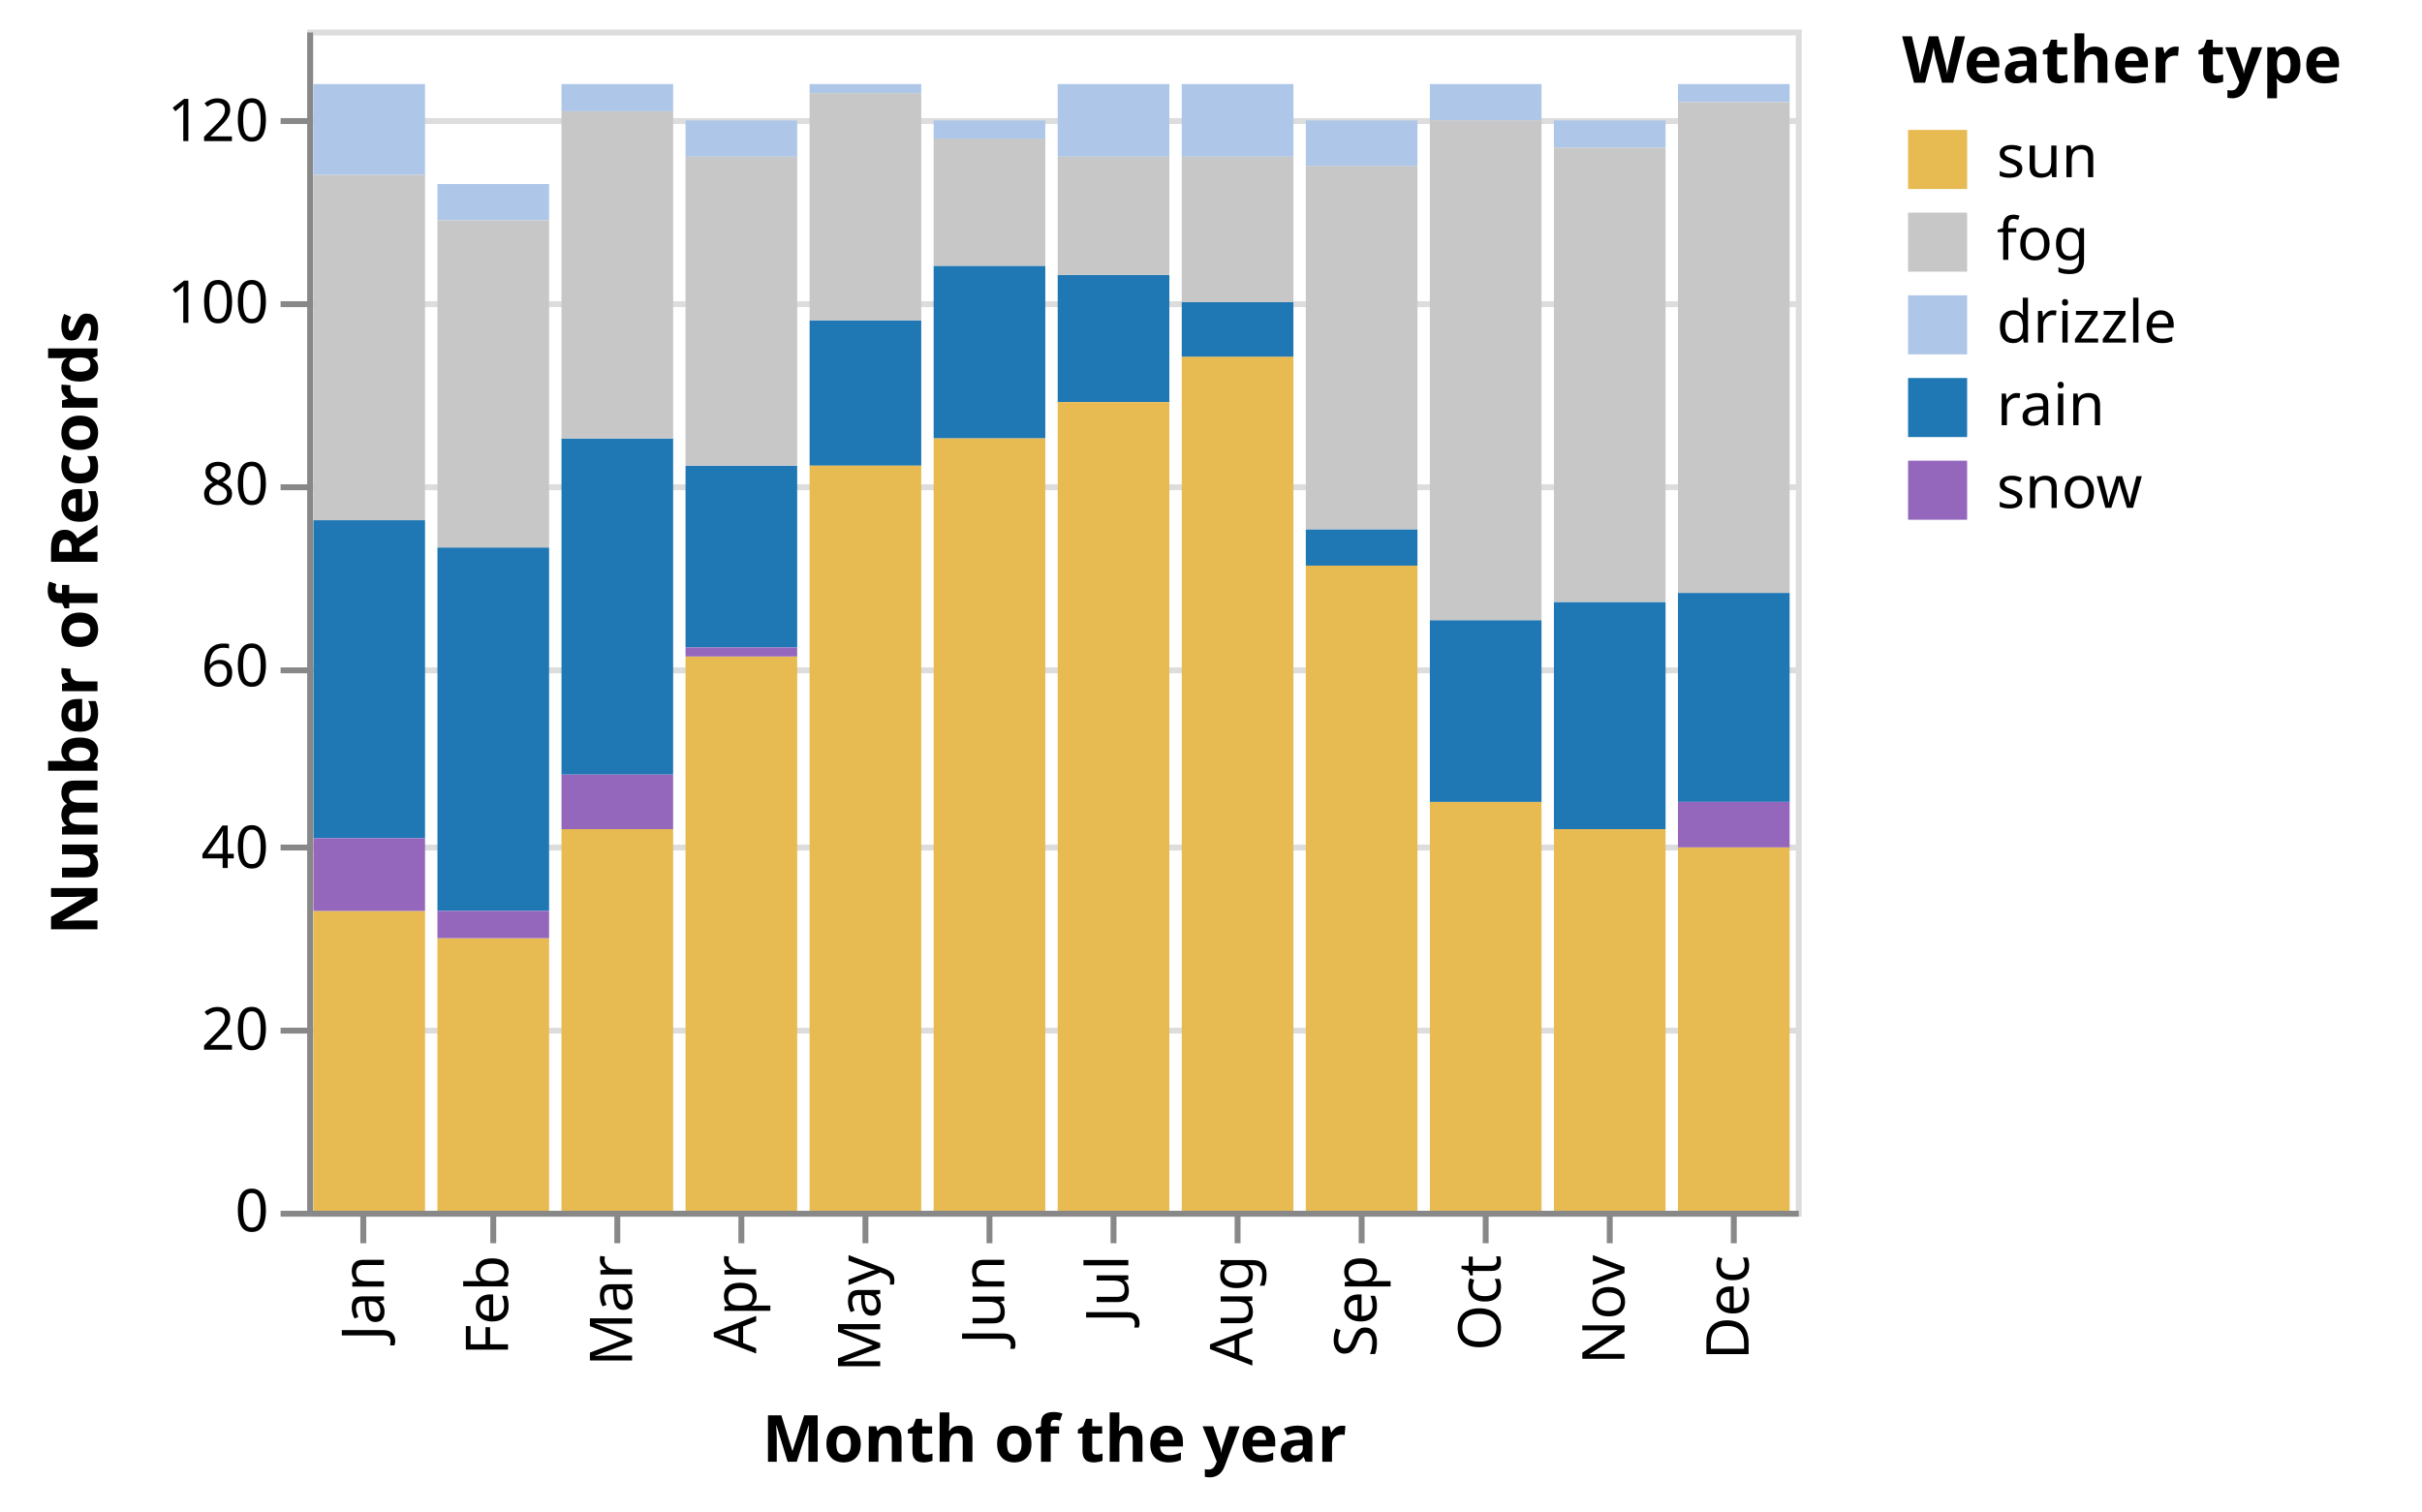
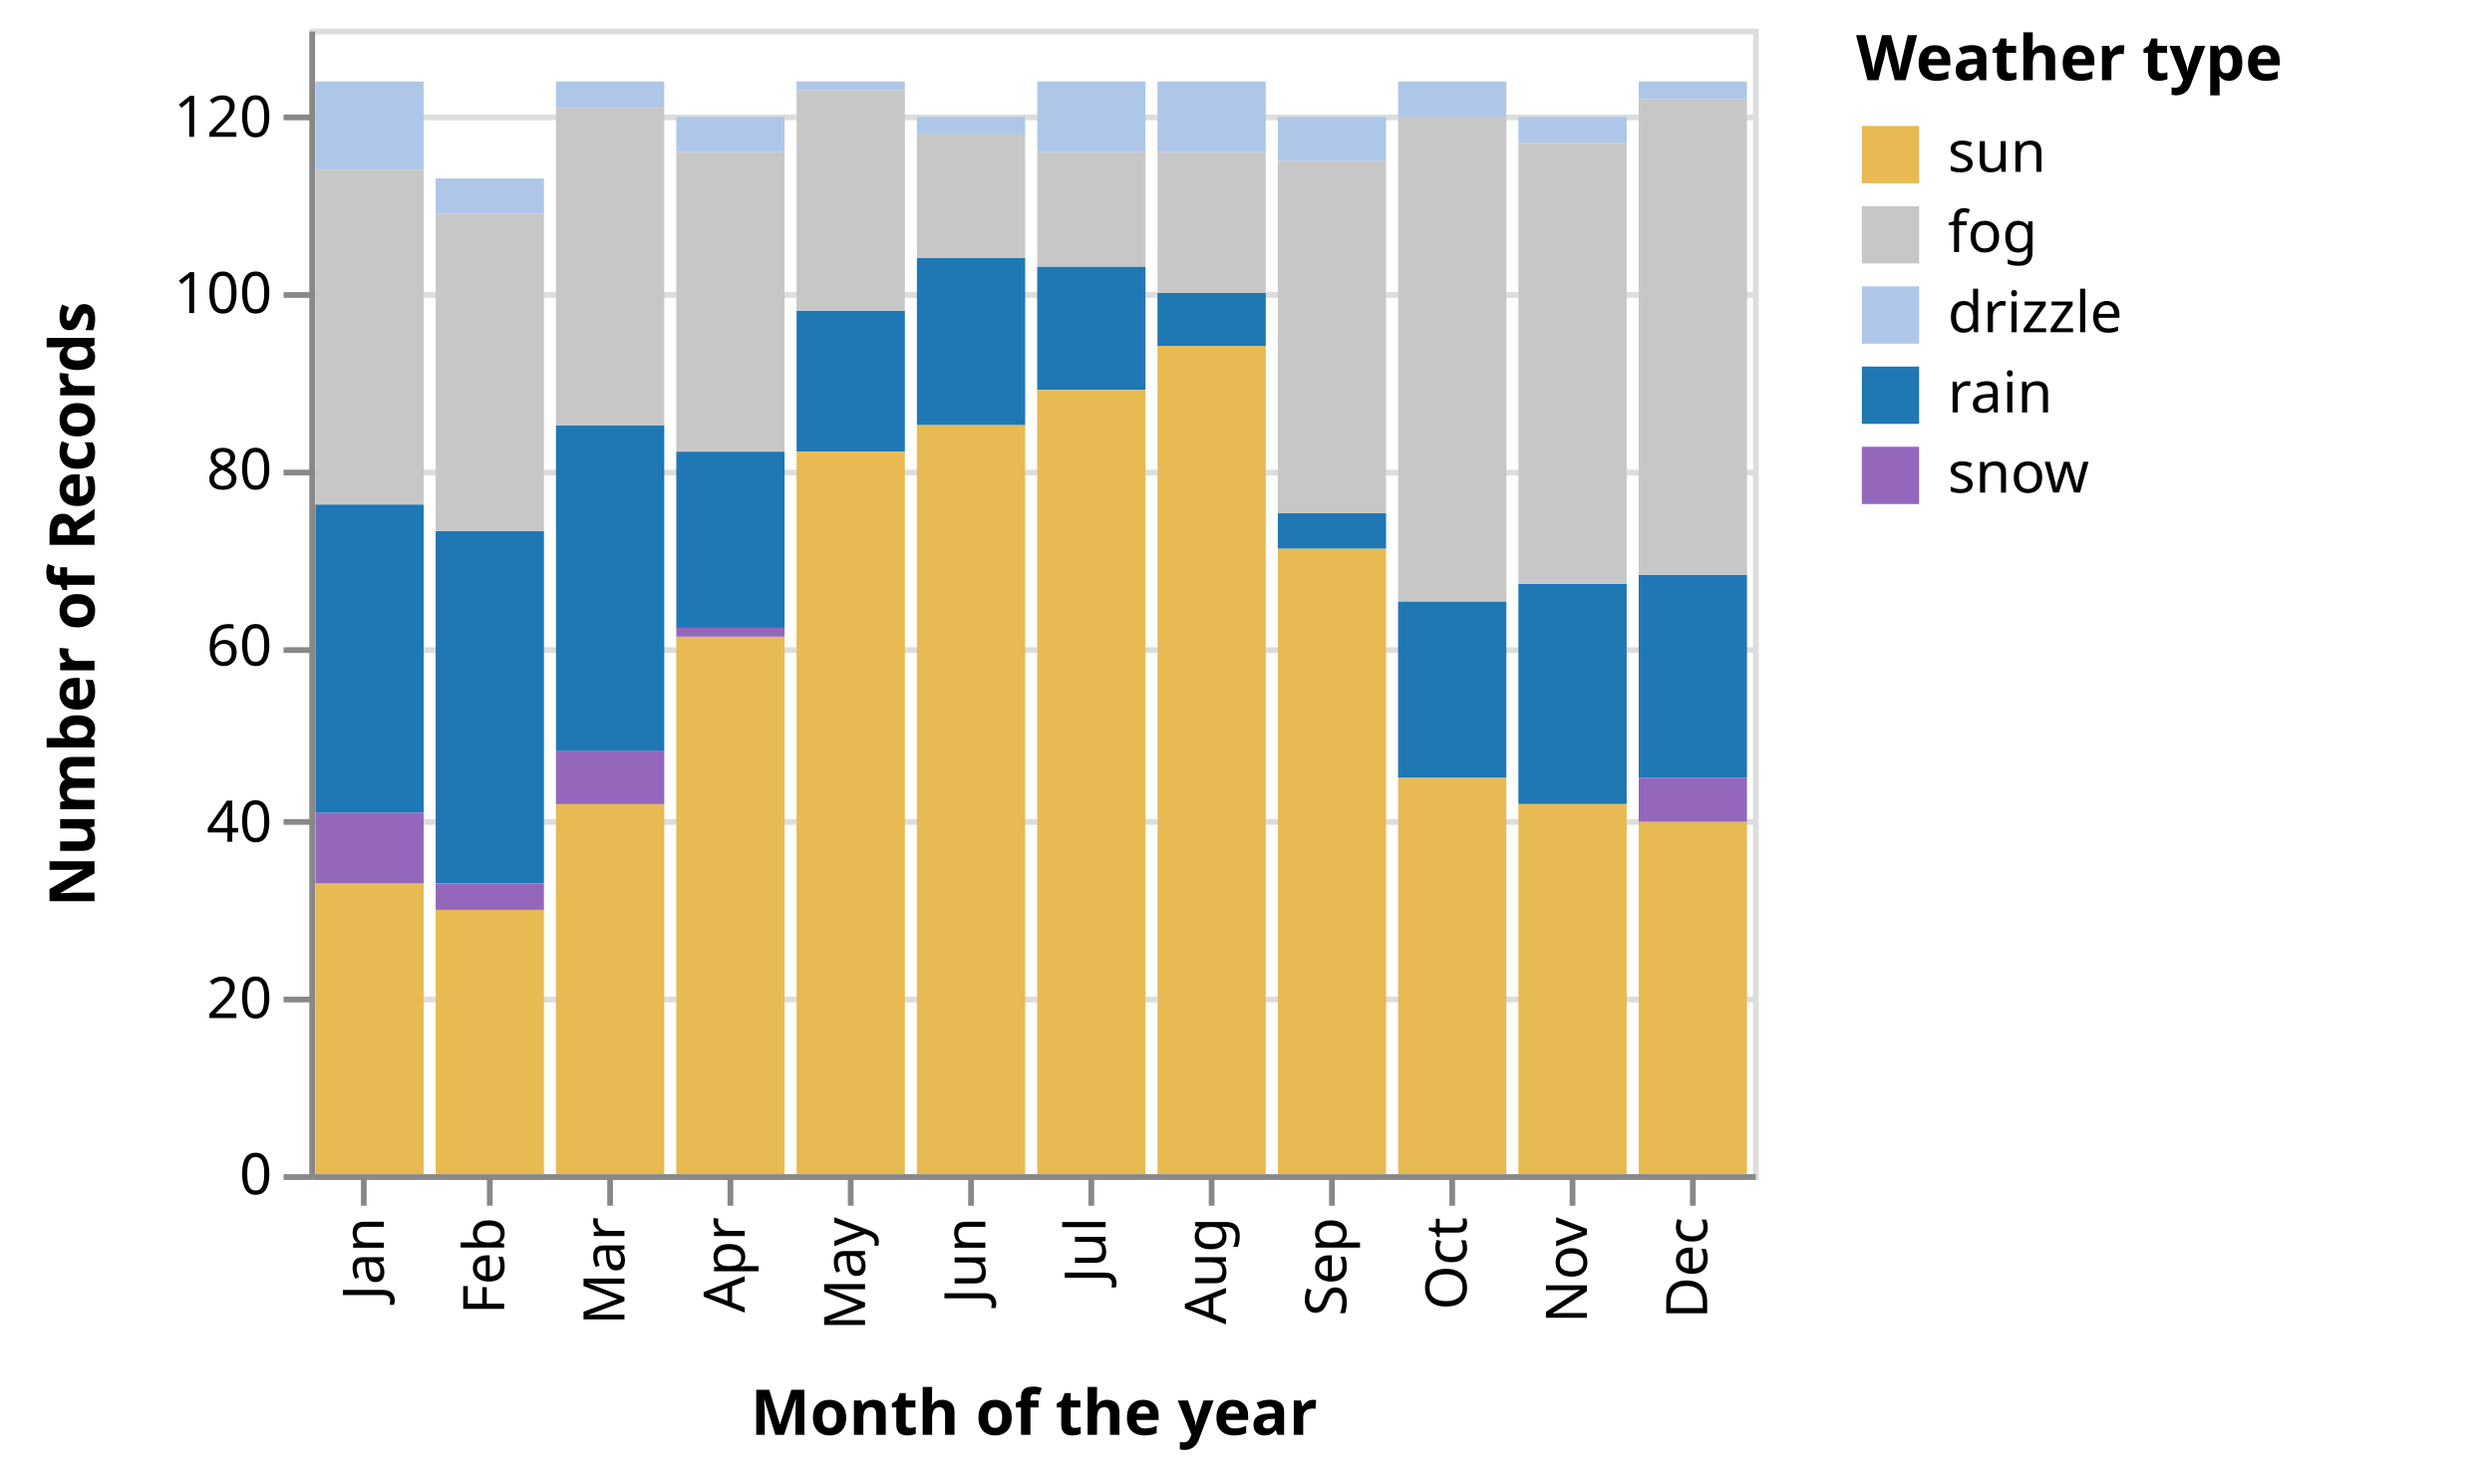
- <svg xmlns="http://www.w3.org/2000/svg" class="marks" width="410" height="256" viewBox="0 0 410 256" version="1.1">
-   <g transform="translate(52,5)">
+ <svg xmlns="http://www.w3.org/2000/svg" class="marks" width="435" height="259" viewBox="0 0 435 259" version="1.1">
+   <g transform="translate(54,5)">
    <g class="mark-group role-frame root">
      <g transform="translate(0,0)">
        <path class="background" d="M0.5,0.5h252v200h-252Z" style="fill: none; stroke: #ddd;" />
        <g>
          <g class="mark-group role-axis">
            <g transform="translate(0.5,0.5)">
              <path class="background" d="M0,0h0v0h0Z" style="pointer-events: none; fill: none;" />
              <g>
                <g class="mark-rule role-axis-grid" style="pointer-events: none;">
                  <line transform="translate(0,200)" x2="252" y2="0" style="fill: none; stroke: #ddd; stroke-width: 1; opacity: 1;" />
                  <line transform="translate(0,169)" x2="252" y2="0" style="fill: none; stroke: #ddd; stroke-width: 1; opacity: 1;" />
                  <line transform="translate(0,138)" x2="252" y2="0" style="fill: none; stroke: #ddd; stroke-width: 1; opacity: 1;" />
                  <line transform="translate(0,108)" x2="252" y2="0" style="fill: none; stroke: #ddd; stroke-width: 1; opacity: 1;" />
                  <line transform="translate(0,77)" x2="252" y2="0" style="fill: none; stroke: #ddd; stroke-width: 1; opacity: 1;" />
                  <line transform="translate(0,46)" x2="252" y2="0" style="fill: none; stroke: #ddd; stroke-width: 1; opacity: 1;" />
                  <line transform="translate(0,15)" x2="252" y2="0" style="fill: none; stroke: #ddd; stroke-width: 1; opacity: 1;" />
                </g>
              </g>
            </g>
          </g>
          <g class="mark-rect role-mark marks">
            <path d="M1.05,9.231h18.9v15.385h-18.9Z" style="fill: #aec7e8;" />
            <path d="M1.05,83.077h18.9v53.846h-18.9Z" style="fill: #1f77b4;" />
            <path d="M1.05,149.231h18.9v50.769h-18.9Z" style="fill: #e7ba52;" />
            <path d="M1.05,136.923h18.9v12.308h-18.9Z" style="fill: #9467bd;" />
            <path d="M22.05,87.692h18.9v61.538h-18.9Z" style="fill: #1f77b4;" />
            <path d="M22.05,153.846h18.9v46.154h-18.9Z" style="fill: #e7ba52;" />
            <path d="M22.05,26.154h18.9v6.154h-18.9Z" style="fill: #aec7e8;" />
            <path d="M22.05,149.231h18.9v4.615h-18.9Z" style="fill: #9467bd;" />
            <path d="M43.05,135.385h18.9v64.615h-18.9Z" style="fill: #e7ba52;" />
            <path d="M43.05,69.231h18.9v56.923h-18.9Z" style="fill: #1f77b4;" />
            <path d="M43.05,126.154h18.9v9.231h-18.9Z" style="fill: #9467bd;" />
            <path d="M43.05,9.231h18.9v4.615h-18.9Z" style="fill: #aec7e8;" />
            <path d="M64.05,73.846h18.9v30.769h-18.9Z" style="fill: #1f77b4;" />
            <path d="M64.05,106.154h18.9v93.846h-18.9Z" style="fill: #e7ba52;" />
            <path d="M64.05,104.615h18.9v1.538h-18.9Z" style="fill: #9467bd;" />
            <path d="M64.05,15.385h18.9v6.154h-18.9Z" style="fill: #aec7e8;" />
            <path d="M85.05,49.231h18.9v24.615h-18.9Z" style="fill: #1f77b4;" />
            <path d="M85.05,73.846h18.9v126.154h-18.9Z" style="fill: #e7ba52;" />
            <path d="M85.05,9.231h18.9v1.538h-18.9Z" style="fill: #aec7e8;" />
            <path d="M106.05,40h18.9v29.231h-18.9Z" style="fill: #1f77b4;" />
            <path d="M106.05,69.231h18.9v130.769h-18.9Z" style="fill: #e7ba52;" />
            <path d="M106.05,15.385h18.9v3.077h-18.9Z" style="fill: #aec7e8;" />
            <path d="M127.05,41.538h18.9v21.538h-18.9Z" style="fill: #1f77b4;" />
            <path d="M127.05,63.077h18.9v136.923h-18.9Z" style="fill: #e7ba52;" />
            <path d="M127.05,9.231h18.9v12.308h-18.9Z" style="fill: #aec7e8;" />
            <path d="M127.05,21.538h18.9v20h-18.9Z" style="fill: #c7c7c7;" />
            <path d="M148.05,9.231h18.9v12.308h-18.9Z" style="fill: #aec7e8;" />
            <path d="M148.05,55.385h18.9v144.615h-18.9Z" style="fill: #e7ba52;" />
            <path d="M148.05,46.154h18.9v9.231h-18.9Z" style="fill: #1f77b4;" />
            <path d="M169.05,90.769h18.9v109.231h-18.9Z" style="fill: #e7ba52;" />
            <path d="M169.05,84.615h18.9v6.154h-18.9Z" style="fill: #1f77b4;" />
            <path d="M169.05,23.077h18.9v61.538h-18.9Z" style="fill: #c7c7c7;" />
            <path d="M169.05,15.385h18.9v7.692h-18.9Z" style="fill: #aec7e8;" />
            <path d="M190.05,130.769h18.9v69.231h-18.9Z" style="fill: #e7ba52;" />
            <path d="M190.05,9.231h18.9v6.154h-18.9Z" style="fill: #aec7e8;" />
            <path d="M190.05,100h18.9v30.769h-18.9Z" style="fill: #1f77b4;" />
            <path d="M211.05,96.923h18.9v38.462h-18.9Z" style="fill: #1f77b4;" />
            <path d="M211.05,135.385h18.9v64.615h-18.9Z" style="fill: #e7ba52;" />
            <path d="M211.05,15.385h18.9v4.615h-18.9Z" style="fill: #aec7e8;" />
            <path d="M211.05,20h18.9v76.923h-18.9Z" style="fill: #c7c7c7;" />
            <path d="M232.05,95.385h18.9v35.385h-18.9Z" style="fill: #1f77b4;" />
            <path d="M232.05,138.462h18.9v61.538h-18.9Z" style="fill: #e7ba52;" />
            <path d="M232.05,130.769h18.9v7.692h-18.9Z" style="fill: #9467bd;" />
            <path d="M232.05,9.231h18.9v3.077h-18.9Z" style="fill: #aec7e8;" />
            <path d="M43.05,13.846h18.9v55.385h-18.9Z" style="fill: #c7c7c7;" />
            <path d="M64.05,21.538h18.9v52.308h-18.9Z" style="fill: #c7c7c7;" />
            <path d="M85.05,10.769h18.9v38.462h-18.9Z" style="fill: #c7c7c7;" />
            <path d="M106.05,18.462h18.9v21.538h-18.9Z" style="fill: #c7c7c7;" />
            <path d="M148.05,21.538h18.9v24.615h-18.9Z" style="fill: #c7c7c7;" />
            <path d="M190.05,15.385h18.9v84.615h-18.9Z" style="fill: #c7c7c7;" />
            <path d="M232.05,12.308h18.9v83.077h-18.9Z" style="fill: #c7c7c7;" />
            <path d="M1.05,24.615h18.9v58.462h-18.9Z" style="fill: #c7c7c7;" />
            <path d="M22.05,32.308h18.9v55.385h-18.9Z" style="fill: #c7c7c7;" />
          </g>
          <g class="mark-group role-legend">
            <g transform="translate(270,0)">
-               <path class="background" d="M0,0h83v84h-83Z" style="pointer-events: none; fill: none;" />
+               <path class="background" d="M0,0h106v84h-106Z" style="pointer-events: none; fill: none;" />
              <g>
                <g class="mark-group role-legend-entry">
                  <g transform="translate(0,16)">
                    <path class="background" d="M0,0h0v0h0Z" style="pointer-events: none; fill: none;" />
                    <g>
                      <g class="mark-group role-scope">
                        <g transform="translate(0,0)">
-                           <path class="background" d="M0,0h49v12h-49Z" style="pointer-events: none; fill: none; opacity: 1;" />
+                           <path class="background" d="M0,0h73v12h-73Z" style="pointer-events: none; fill: none; opacity: 1;" />
                          <g>
                            <g class="mark-symbol role-legend-symbol" style="pointer-events: none;">
                              <path transform="translate(6,6)" d="M-5,-5h10v10h-10Z" style="fill: #e7ba52; stroke-width: 1.5; opacity: 1;" />
                            </g>
                            <g class="mark-text role-legend-label" style="pointer-events: none;">
                              <text text-anchor="start" transform="translate(16,9)" style="font-family: sans-serif; font-size: 10px; fill: #000; opacity: 1;">sun</text>
                            </g>
                          </g>
                        </g>
                        <g transform="translate(0,14)">
-                           <path class="background" d="M0,0h49v12h-49Z" style="pointer-events: none; fill: none; opacity: 1;" />
+                           <path class="background" d="M0,0h73v12h-73Z" style="pointer-events: none; fill: none; opacity: 1;" />
                          <g>
                            <g class="mark-symbol role-legend-symbol" style="pointer-events: none;">
                              <path transform="translate(6,6)" d="M-5,-5h10v10h-10Z" style="fill: #c7c7c7; stroke-width: 1.5; opacity: 1;" />
                            </g>
                            <g class="mark-text role-legend-label" style="pointer-events: none;">
                              <text text-anchor="start" transform="translate(16,9)" style="font-family: sans-serif; font-size: 10px; fill: #000; opacity: 1;">fog</text>
                            </g>
                          </g>
                        </g>
                        <g transform="translate(0,28)">
-                           <path class="background" d="M0,0h49v12h-49Z" style="pointer-events: none; fill: none; opacity: 1;" />
+                           <path class="background" d="M0,0h73v12h-73Z" style="pointer-events: none; fill: none; opacity: 1;" />
                          <g>
                            <g class="mark-symbol role-legend-symbol" style="pointer-events: none;">
                              <path transform="translate(6,6)" d="M-5,-5h10v10h-10Z" style="fill: #aec7e8; stroke-width: 1.5; opacity: 1;" />
                            </g>
                            <g class="mark-text role-legend-label" style="pointer-events: none;">
                              <text text-anchor="start" transform="translate(16,9)" style="font-family: sans-serif; font-size: 10px; fill: #000; opacity: 1;">drizzle</text>
                            </g>
                          </g>
                        </g>
                        <g transform="translate(0,42)">
-                           <path class="background" d="M0,0h49v12h-49Z" style="pointer-events: none; fill: none; opacity: 1;" />
+                           <path class="background" d="M0,0h73v12h-73Z" style="pointer-events: none; fill: none; opacity: 1;" />
                          <g>
                            <g class="mark-symbol role-legend-symbol" style="pointer-events: none;">
                              <path transform="translate(6,6)" d="M-5,-5h10v10h-10Z" style="fill: #1f77b4; stroke-width: 1.5; opacity: 1;" />
                            </g>
                            <g class="mark-text role-legend-label" style="pointer-events: none;">
                              <text text-anchor="start" transform="translate(16,9)" style="font-family: sans-serif; font-size: 10px; fill: #000; opacity: 1;">rain</text>
                            </g>
                          </g>
                        </g>
                        <g transform="translate(0,56)">
-                           <path class="background" d="M0,0h49v12h-49Z" style="pointer-events: none; fill: none; opacity: 1;" />
+                           <path class="background" d="M0,0h73v12h-73Z" style="pointer-events: none; fill: none; opacity: 1;" />
                          <g>
                            <g class="mark-symbol role-legend-symbol" style="pointer-events: none;">
                              <path transform="translate(6,6)" d="M-5,-5h10v10h-10Z" style="fill: #9467bd; stroke-width: 1.5; opacity: 1;" />
                            </g>
                            <g class="mark-text role-legend-label" style="pointer-events: none;">
                              <text text-anchor="start" transform="translate(16,9)" style="font-family: sans-serif; font-size: 10px; fill: #000; opacity: 1;">snow</text>
                            </g>
                          </g>
                        </g>
                      </g>
                    </g>
                  </g>
                </g>
                <g class="mark-text role-legend-title" style="pointer-events: none;">
                  <text text-anchor="start" transform="translate(0,9)" style="font-family: sans-serif; font-size: 11px; font-weight: bold; fill: #000; opacity: 1;">Weather type</text>
                </g>
              </g>
            </g>
          </g>
          <g class="mark-group role-axis">
            <g transform="translate(0.5,200.5)">
              <path class="background" d="M0,0h0v0h0Z" style="pointer-events: none; fill: none;" />
              <g>
                <g class="mark-rule role-axis-tick" style="pointer-events: none;">
                  <line transform="translate(9,0)" x2="0" y2="5" style="fill: none; stroke: #888; stroke-width: 1; opacity: 1;" />
                  <line transform="translate(31,0)" x2="0" y2="5" style="fill: none; stroke: #888; stroke-width: 1; opacity: 1;" />
                  <line transform="translate(52,0)" x2="0" y2="5" style="fill: none; stroke: #888; stroke-width: 1; opacity: 1;" />
                  <line transform="translate(73,0)" x2="0" y2="5" style="fill: none; stroke: #888; stroke-width: 1; opacity: 1;" />
                  <line transform="translate(94,0)" x2="0" y2="5" style="fill: none; stroke: #888; stroke-width: 1; opacity: 1;" />
                  <line transform="translate(115,0)" x2="0" y2="5" style="fill: none; stroke: #888; stroke-width: 1; opacity: 1;" />
                  <line transform="translate(136,0)" x2="0" y2="5" style="fill: none; stroke: #888; stroke-width: 1; opacity: 1;" />
                  <line transform="translate(157,0)" x2="0" y2="5" style="fill: none; stroke: #888; stroke-width: 1; opacity: 1;" />
                  <line transform="translate(178,0)" x2="0" y2="5" style="fill: none; stroke: #888; stroke-width: 1; opacity: 1;" />
                  <line transform="translate(199,0)" x2="0" y2="5" style="fill: none; stroke: #888; stroke-width: 1; opacity: 1;" />
                  <line transform="translate(220,0)" x2="0" y2="5" style="fill: none; stroke: #888; stroke-width: 1; opacity: 1;" />
                  <line transform="translate(241,0)" x2="0" y2="5" style="fill: none; stroke: #888; stroke-width: 1; opacity: 1;" />
                </g>
                <g class="mark-text role-axis-label" style="pointer-events: none;">
                  <text text-anchor="end" transform="translate(9.5,7) rotate(270) translate(0,3)" style="font-family: sans-serif; font-size: 10px; fill: #000; opacity: 1;">Jan</text>
                  <text text-anchor="end" transform="translate(30.5,7) rotate(270) translate(0,3)" style="font-family: sans-serif; font-size: 10px; fill: #000; opacity: 1;">Feb</text>
                  <text text-anchor="end" transform="translate(51.5,7) rotate(270) translate(0,3)" style="font-family: sans-serif; font-size: 10px; fill: #000; opacity: 1;">Mar</text>
                  <text text-anchor="end" transform="translate(72.5,7) rotate(270) translate(0,3)" style="font-family: sans-serif; font-size: 10px; fill: #000; opacity: 1;">Apr</text>
                  <text text-anchor="end" transform="translate(93.5,7) rotate(270) translate(0,3)" style="font-family: sans-serif; font-size: 10px; fill: #000; opacity: 1;">May</text>
                  <text text-anchor="end" transform="translate(114.5,7) rotate(270) translate(0,3)" style="font-family: sans-serif; font-size: 10px; fill: #000; opacity: 1;">Jun</text>
                  <text text-anchor="end" transform="translate(135.5,7) rotate(270) translate(0,3)" style="font-family: sans-serif; font-size: 10px; fill: #000; opacity: 1;">Jul</text>
                  <text text-anchor="end" transform="translate(156.5,7) rotate(270) translate(0,3)" style="font-family: sans-serif; font-size: 10px; fill: #000; opacity: 1;">Aug</text>
                  <text text-anchor="end" transform="translate(177.5,7) rotate(270) translate(0,3)" style="font-family: sans-serif; font-size: 10px; fill: #000; opacity: 1;">Sep</text>
                  <text text-anchor="end" transform="translate(198.5,7) rotate(270) translate(0,3)" style="font-family: sans-serif; font-size: 10px; fill: #000; opacity: 1;">Oct</text>
                  <text text-anchor="end" transform="translate(219.5,7) rotate(270) translate(0,3)" style="font-family: sans-serif; font-size: 10px; fill: #000; opacity: 1;">Nov</text>
                  <text text-anchor="end" transform="translate(240.5,7) rotate(270) translate(0,3)" style="font-family: sans-serif; font-size: 10px; fill: #000; opacity: 1;">Dec</text>
                </g>
                <g class="mark-rule role-axis-domain" style="pointer-events: none;">
                  <line transform="translate(0,0)" x2="252" y2="0" style="fill: none; stroke: #888; stroke-width: 1; opacity: 1;" />
                </g>
                <g class="mark-text role-axis-title" style="pointer-events: none;">
-                   <text text-anchor="middle" transform="translate(126,42)" style="font-family: sans-serif; font-size: 11px; font-weight: bold; fill: #000; opacity: 1;">Month of the year</text>
+                   <text text-anchor="middle" transform="translate(126,45)" style="font-family: sans-serif; font-size: 11px; font-weight: bold; fill: #000; opacity: 1;">Month of the year</text>
                </g>
              </g>
            </g>
          </g>
          <g class="mark-group role-axis">
            <g transform="translate(0.5,0.5)">
              <path class="background" d="M0,0h0v0h0Z" style="pointer-events: none; fill: none;" />
              <g>
                <g class="mark-rule role-axis-tick" style="pointer-events: none;">
                  <line transform="translate(0,200)" x2="-5" y2="0" style="fill: none; stroke: #888; stroke-width: 1; opacity: 1;" />
                  <line transform="translate(0,169)" x2="-5" y2="0" style="fill: none; stroke: #888; stroke-width: 1; opacity: 1;" />
                  <line transform="translate(0,138)" x2="-5" y2="0" style="fill: none; stroke: #888; stroke-width: 1; opacity: 1;" />
                  <line transform="translate(0,108)" x2="-5" y2="0" style="fill: none; stroke: #888; stroke-width: 1; opacity: 1;" />
                  <line transform="translate(0,77)" x2="-5" y2="0" style="fill: none; stroke: #888; stroke-width: 1; opacity: 1;" />
                  <line transform="translate(0,46)" x2="-5" y2="0" style="fill: none; stroke: #888; stroke-width: 1; opacity: 1;" />
                  <line transform="translate(0,15)" x2="-5" y2="0" style="fill: none; stroke: #888; stroke-width: 1; opacity: 1;" />
                </g>
                <g class="mark-text role-axis-label" style="pointer-events: none;">
                  <text text-anchor="end" transform="translate(-7,203)" style="font-family: sans-serif; font-size: 10px; fill: #000; opacity: 1;">0</text>
                  <text text-anchor="end" transform="translate(-7,172.2308)" style="font-family: sans-serif; font-size: 10px; fill: #000; opacity: 1;">20</text>
                  <text text-anchor="end" transform="translate(-7,141.4615)" style="font-family: sans-serif; font-size: 10px; fill: #000; opacity: 1;">40</text>
                  <text text-anchor="end" transform="translate(-7,110.6923)" style="font-family: sans-serif; font-size: 10px; fill: #000; opacity: 1;">60</text>
                  <text text-anchor="end" transform="translate(-7,79.92308)" style="font-family: sans-serif; font-size: 10px; fill: #000; opacity: 1;">80</text>
                  <text text-anchor="end" transform="translate(-7,49.15385)" style="font-family: sans-serif; font-size: 10px; fill: #000; opacity: 1;">100</text>
                  <text text-anchor="end" transform="translate(-7,18.38462)" style="font-family: sans-serif; font-size: 10px; fill: #000; opacity: 1;">120</text>
                </g>
                <g class="mark-rule role-axis-domain" style="pointer-events: none;">
                  <line transform="translate(0,200)" x2="0" y2="-200" style="fill: none; stroke: #888; stroke-width: 1; opacity: 1;" />
                </g>
                <g class="mark-text role-axis-title" style="pointer-events: none;">
-                   <text text-anchor="middle" transform="translate(-34,100) rotate(-90) translate(0,-2)" style="font-family: sans-serif; font-size: 11px; font-weight: bold; fill: #000; opacity: 1;">Number of Records</text>
+                   <text text-anchor="middle" transform="translate(-36,100) rotate(-90) translate(0,-2)" style="font-family: sans-serif; font-size: 11px; font-weight: bold; fill: #000; opacity: 1;">Number of Records</text>
                </g>
              </g>
            </g>
          </g>
        </g>
      </g>
    </g>
  </g>
</svg>
